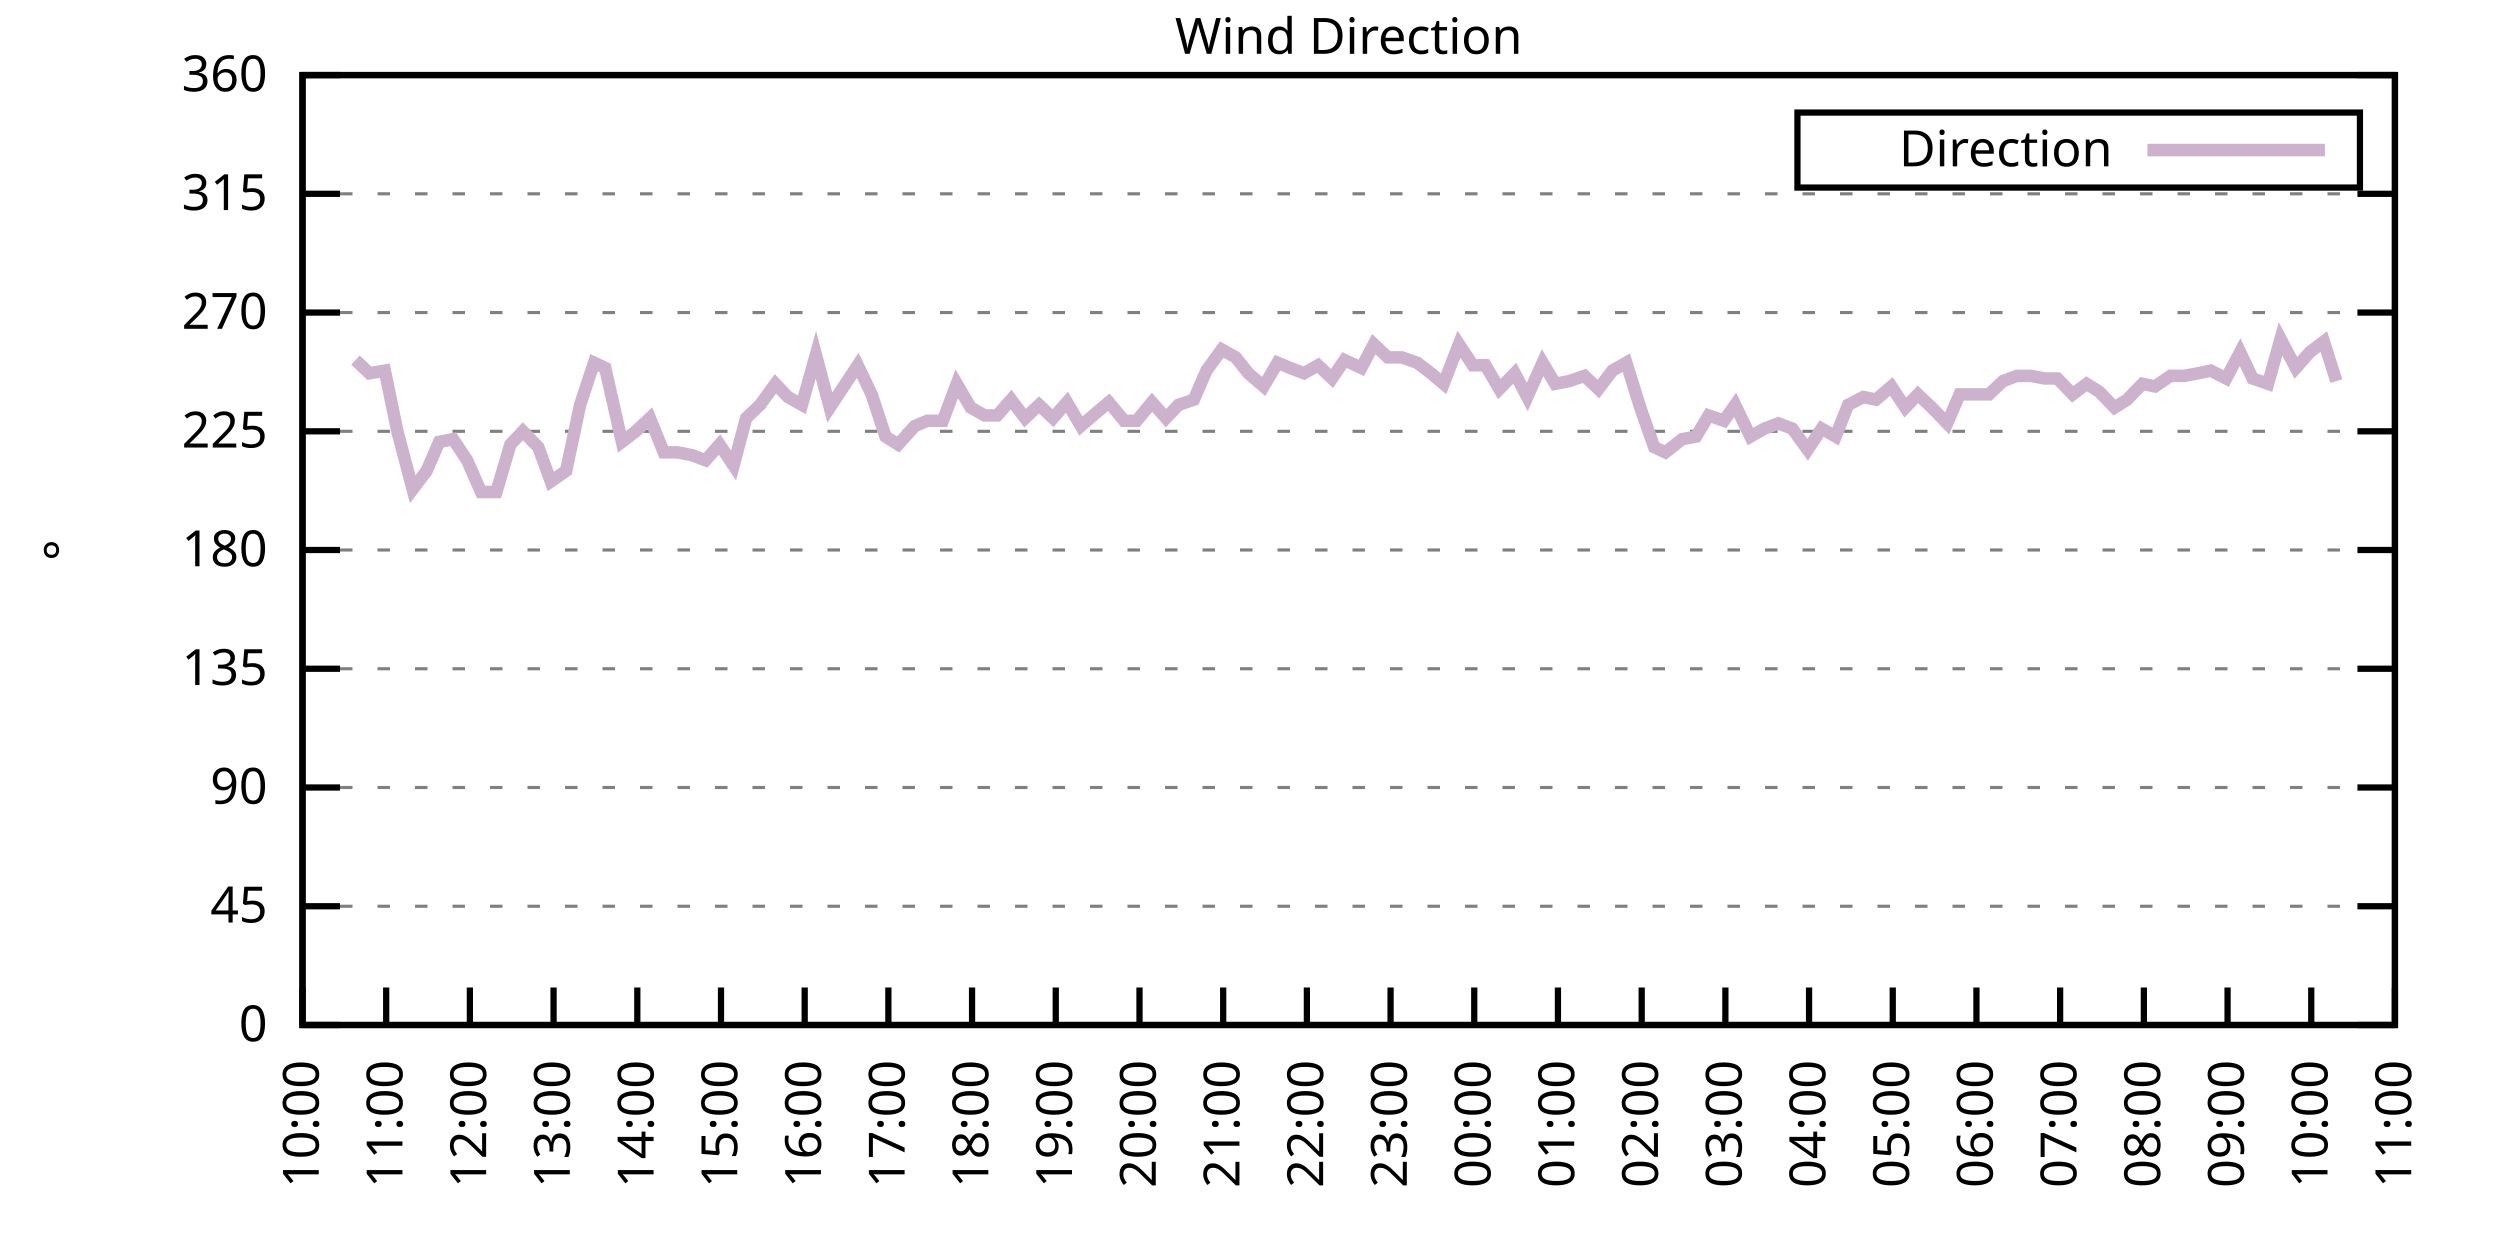
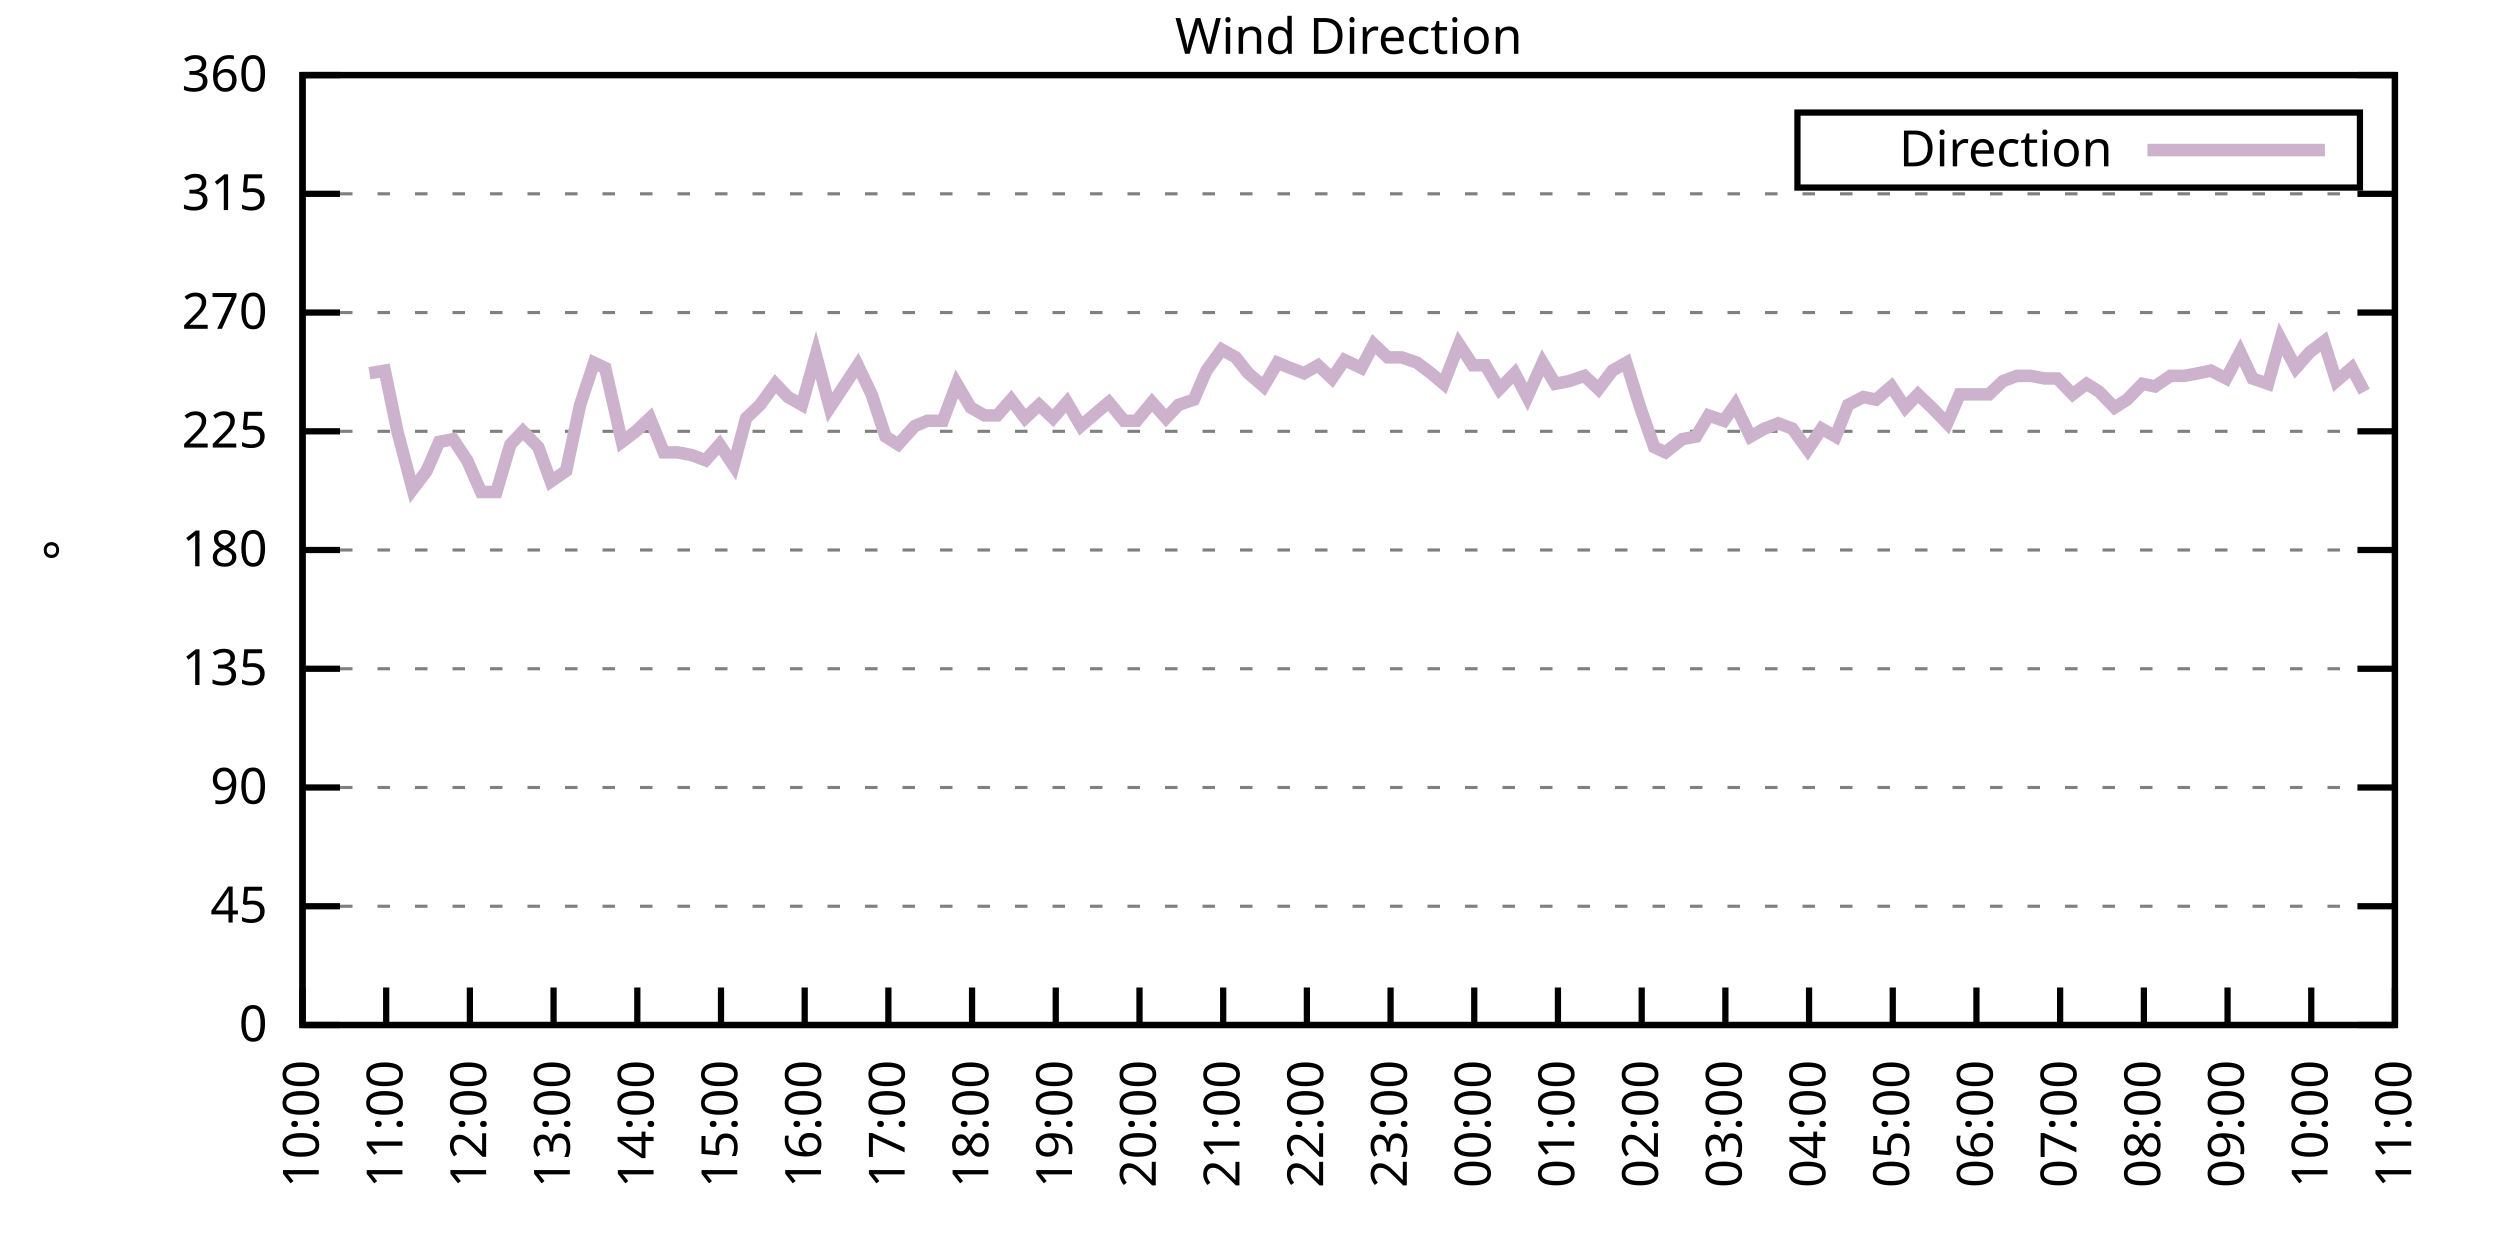
<svg xmlns="http://www.w3.org/2000/svg" xmlns:xlink="http://www.w3.org/1999/xlink" width="400" height="200" viewBox="0 0 400 200">
  <g id="gnuplot_canvas">
    <rect x="0" y="0" width="400" height="200" fill="none" />
    <defs>
      <circle id="gpDot" r="0.5" stroke-width="0.5" stroke="currentColor" />
      <path id="gpPt0" stroke-width="0.333" stroke="currentColor" d="M-1,0 h2 M0,-1 v2" />
      <path id="gpPt1" stroke-width="0.333" stroke="currentColor" d="M-1,-1 L1,1 M1,-1 L-1,1" />
      <path id="gpPt2" stroke-width="0.333" stroke="currentColor" d="M-1,0 L1,0 M0,-1 L0,1 M-1,-1 L1,1 M-1,1 L1,-1" />
      <rect id="gpPt3" stroke-width="0.333" stroke="currentColor" x="-1" y="-1" width="2" height="2" />
      <rect id="gpPt4" stroke-width="0.333" stroke="currentColor" fill="currentColor" x="-1" y="-1" width="2" height="2" />
      <circle id="gpPt5" stroke-width="0.333" stroke="currentColor" cx="0" cy="0" r="1" />
      <use xlink:href="#gpPt5" id="gpPt6" fill="currentColor" stroke="none" />
      <path id="gpPt7" stroke-width="0.333" stroke="currentColor" d="M0,-1.33 L-1.33,0.67 L1.33,0.67 z" />
      <use xlink:href="#gpPt7" id="gpPt8" fill="currentColor" stroke="none" />
      <use xlink:href="#gpPt7" id="gpPt9" stroke="currentColor" transform="rotate(180)" />
      <use xlink:href="#gpPt9" id="gpPt10" fill="currentColor" stroke="none" />
      <use xlink:href="#gpPt3" id="gpPt11" stroke="currentColor" transform="rotate(45)" />
      <use xlink:href="#gpPt11" id="gpPt12" fill="currentColor" stroke="none" />
      <path id="gpPt13" stroke-width="0.333" stroke="currentColor" d="M0,1.330 L1.265,0.411 L0.782,-1.067 L-0.782,-1.076 L-1.265,0.411 z" />
      <use xlink:href="#gpPt13" id="gpPt14" fill="currentColor" stroke="none" />
      <filter id="textbox" filterUnits="objectBoundingBox" x="0" y="0" height="1" width="1">
        <feFlood flood-color="white" flood-opacity="1" result="bgnd" />
        <feComposite in="SourceGraphic" in2="bgnd" operator="atop" />
      </filter>
      <filter id="greybox" filterUnits="objectBoundingBox" x="0" y="0" height="1" width="1">
        <feFlood flood-color="lightgrey" flood-opacity="1" result="grey" />
        <feComposite in="SourceGraphic" in2="grey" operator="atop" />
      </filter>
    </defs>
    <g fill="none" color="white" stroke="currentColor" stroke-width="1.00" stroke-linecap="butt" stroke-linejoin="miter">
</g>
    <g fill="none" color="black" stroke="currentColor" stroke-width="1.00" stroke-linecap="butt" stroke-linejoin="miter">
      <g stroke="none" shape-rendering="crispEdges">
        <polygon fill="rgb(255, 255, 255)" points="48.40,164.00 383.18,164.00 383.18,12.02 48.40,12.02 " />
      </g>
    </g>
    <g fill="none" color="black" stroke="currentColor" stroke-width="1.00" stroke-linecap="butt" stroke-linejoin="miter">
</g>
    <g fill="none" color="black" stroke="black" stroke-width="0.50" stroke-linecap="butt" stroke-linejoin="miter">
</g>
    <g fill="none" color="gray" stroke="currentColor" stroke-width="0.50" stroke-linecap="butt" stroke-linejoin="miter">
      <path stroke="gray" stroke-dasharray="2,4" class="gridline" d="M48.40,164.00 L383.19,164.00  " />
    </g>
    <g fill="none" color="gray" stroke="gray" stroke-width="1.00" stroke-linecap="butt" stroke-linejoin="miter">
</g>
    <g fill="none" color="black" stroke="currentColor" stroke-width="1.00" stroke-linecap="butt" stroke-linejoin="miter">
      <path stroke="black" d="M48.40,164.00 L54.40,164.00 M383.19,164.00 L377.19,164.00  " />
      <g transform="translate(42.80,166.60)" stroke="none" fill="black" font-family="Sans" font-size="8.00" text-anchor="end">
        <text>
          <tspan font-family="Sans"> 0</tspan>
        </text>
      </g>
    </g>
    <g fill="none" color="black" stroke="currentColor" stroke-width="1.00" stroke-linecap="butt" stroke-linejoin="miter">
</g>
    <g fill="none" color="black" stroke="black" stroke-width="0.50" stroke-linecap="butt" stroke-linejoin="miter">
</g>
    <g fill="none" color="gray" stroke="currentColor" stroke-width="0.50" stroke-linecap="butt" stroke-linejoin="miter">
      <path stroke="gray" stroke-dasharray="2,4" class="gridline" d="M48.40,145.00 L383.19,145.00  " />
    </g>
    <g fill="none" color="gray" stroke="gray" stroke-width="1.00" stroke-linecap="butt" stroke-linejoin="miter">
</g>
    <g fill="none" color="black" stroke="currentColor" stroke-width="1.00" stroke-linecap="butt" stroke-linejoin="miter">
      <path stroke="black" d="M48.40,145.00 L54.40,145.00 M383.19,145.00 L377.19,145.00  " />
      <g transform="translate(42.80,147.60)" stroke="none" fill="black" font-family="Sans" font-size="8.00" text-anchor="end">
        <text>
          <tspan font-family="Sans"> 45</tspan>
        </text>
      </g>
    </g>
    <g fill="none" color="black" stroke="currentColor" stroke-width="1.00" stroke-linecap="butt" stroke-linejoin="miter">
</g>
    <g fill="none" color="black" stroke="black" stroke-width="0.50" stroke-linecap="butt" stroke-linejoin="miter">
</g>
    <g fill="none" color="gray" stroke="currentColor" stroke-width="0.50" stroke-linecap="butt" stroke-linejoin="miter">
      <path stroke="gray" stroke-dasharray="2,4" class="gridline" d="M48.40,126.00 L383.19,126.00  " />
    </g>
    <g fill="none" color="gray" stroke="gray" stroke-width="1.00" stroke-linecap="butt" stroke-linejoin="miter">
</g>
    <g fill="none" color="black" stroke="currentColor" stroke-width="1.00" stroke-linecap="butt" stroke-linejoin="miter">
      <path stroke="black" d="M48.40,126.00 L54.40,126.00 M383.19,126.00 L377.19,126.00  " />
      <g transform="translate(42.80,128.60)" stroke="none" fill="black" font-family="Sans" font-size="8.00" text-anchor="end">
        <text>
          <tspan font-family="Sans"> 90</tspan>
        </text>
      </g>
    </g>
    <g fill="none" color="black" stroke="currentColor" stroke-width="1.00" stroke-linecap="butt" stroke-linejoin="miter">
</g>
    <g fill="none" color="black" stroke="black" stroke-width="0.50" stroke-linecap="butt" stroke-linejoin="miter">
</g>
    <g fill="none" color="gray" stroke="currentColor" stroke-width="0.50" stroke-linecap="butt" stroke-linejoin="miter">
      <path stroke="gray" stroke-dasharray="2,4" class="gridline" d="M48.40,107.00 L383.19,107.00  " />
    </g>
    <g fill="none" color="gray" stroke="gray" stroke-width="1.00" stroke-linecap="butt" stroke-linejoin="miter">
</g>
    <g fill="none" color="black" stroke="currentColor" stroke-width="1.00" stroke-linecap="butt" stroke-linejoin="miter">
      <path stroke="black" d="M48.40,107.00 L54.40,107.00 M383.19,107.00 L377.19,107.00  " />
      <g transform="translate(42.80,109.60)" stroke="none" fill="black" font-family="Sans" font-size="8.00" text-anchor="end">
        <text>
          <tspan font-family="Sans"> 135</tspan>
        </text>
      </g>
    </g>
    <g fill="none" color="black" stroke="currentColor" stroke-width="1.00" stroke-linecap="butt" stroke-linejoin="miter">
</g>
    <g fill="none" color="black" stroke="black" stroke-width="0.50" stroke-linecap="butt" stroke-linejoin="miter">
</g>
    <g fill="none" color="gray" stroke="currentColor" stroke-width="0.50" stroke-linecap="butt" stroke-linejoin="miter">
      <path stroke="gray" stroke-dasharray="2,4" class="gridline" d="M48.40,88.00 L383.19,88.00  " />
    </g>
    <g fill="none" color="gray" stroke="gray" stroke-width="1.00" stroke-linecap="butt" stroke-linejoin="miter">
</g>
    <g fill="none" color="black" stroke="currentColor" stroke-width="1.00" stroke-linecap="butt" stroke-linejoin="miter">
      <path stroke="black" d="M48.40,88.00 L54.40,88.00 M383.19,88.00 L377.19,88.00  " />
      <g transform="translate(42.80,90.60)" stroke="none" fill="black" font-family="Sans" font-size="8.00" text-anchor="end">
        <text>
          <tspan font-family="Sans"> 180</tspan>
        </text>
      </g>
    </g>
    <g fill="none" color="black" stroke="currentColor" stroke-width="1.00" stroke-linecap="butt" stroke-linejoin="miter">
</g>
    <g fill="none" color="black" stroke="black" stroke-width="0.50" stroke-linecap="butt" stroke-linejoin="miter">
</g>
    <g fill="none" color="gray" stroke="currentColor" stroke-width="0.50" stroke-linecap="butt" stroke-linejoin="miter">
      <path stroke="gray" stroke-dasharray="2,4" class="gridline" d="M48.40,69.01 L383.19,69.01  " />
    </g>
    <g fill="none" color="gray" stroke="gray" stroke-width="1.00" stroke-linecap="butt" stroke-linejoin="miter">
</g>
    <g fill="none" color="black" stroke="currentColor" stroke-width="1.00" stroke-linecap="butt" stroke-linejoin="miter">
      <path stroke="black" d="M48.40,69.01 L54.40,69.01 M383.19,69.01 L377.19,69.01  " />
      <g transform="translate(42.80,71.61)" stroke="none" fill="black" font-family="Sans" font-size="8.00" text-anchor="end">
        <text>
          <tspan font-family="Sans"> 225</tspan>
        </text>
      </g>
    </g>
    <g fill="none" color="black" stroke="currentColor" stroke-width="1.00" stroke-linecap="butt" stroke-linejoin="miter">
</g>
    <g fill="none" color="black" stroke="black" stroke-width="0.50" stroke-linecap="butt" stroke-linejoin="miter">
</g>
    <g fill="none" color="gray" stroke="currentColor" stroke-width="0.50" stroke-linecap="butt" stroke-linejoin="miter">
      <path stroke="gray" stroke-dasharray="2,4" class="gridline" d="M48.40,50.01 L383.19,50.01  " />
    </g>
    <g fill="none" color="gray" stroke="gray" stroke-width="1.00" stroke-linecap="butt" stroke-linejoin="miter">
</g>
    <g fill="none" color="black" stroke="currentColor" stroke-width="1.00" stroke-linecap="butt" stroke-linejoin="miter">
      <path stroke="black" d="M48.40,50.01 L54.40,50.01 M383.19,50.01 L377.19,50.01  " />
      <g transform="translate(42.80,52.61)" stroke="none" fill="black" font-family="Sans" font-size="8.00" text-anchor="end">
        <text>
          <tspan font-family="Sans"> 270</tspan>
        </text>
      </g>
    </g>
    <g fill="none" color="black" stroke="currentColor" stroke-width="1.00" stroke-linecap="butt" stroke-linejoin="miter">
</g>
    <g fill="none" color="black" stroke="black" stroke-width="0.50" stroke-linecap="butt" stroke-linejoin="miter">
</g>
    <g fill="none" color="gray" stroke="currentColor" stroke-width="0.50" stroke-linecap="butt" stroke-linejoin="miter">
      <path stroke="gray" stroke-dasharray="2,4" class="gridline" d="M48.40,31.01 L383.19,31.01  " />
    </g>
    <g fill="none" color="gray" stroke="gray" stroke-width="1.00" stroke-linecap="butt" stroke-linejoin="miter">
</g>
    <g fill="none" color="black" stroke="currentColor" stroke-width="1.00" stroke-linecap="butt" stroke-linejoin="miter">
      <path stroke="black" d="M48.40,31.01 L54.40,31.01 M383.19,31.01 L377.19,31.01  " />
      <g transform="translate(42.80,33.61)" stroke="none" fill="black" font-family="Sans" font-size="8.00" text-anchor="end">
        <text>
          <tspan font-family="Sans"> 315</tspan>
        </text>
      </g>
    </g>
    <g fill="none" color="black" stroke="currentColor" stroke-width="1.00" stroke-linecap="butt" stroke-linejoin="miter">
</g>
    <g fill="none" color="black" stroke="black" stroke-width="0.50" stroke-linecap="butt" stroke-linejoin="miter">
</g>
    <g fill="none" color="gray" stroke="currentColor" stroke-width="0.50" stroke-linecap="butt" stroke-linejoin="miter">
      <path stroke="gray" stroke-dasharray="2,4" class="gridline" d="M48.40,12.01 L383.19,12.01  " />
    </g>
    <g fill="none" color="gray" stroke="gray" stroke-width="1.00" stroke-linecap="butt" stroke-linejoin="miter">
</g>
    <g fill="none" color="black" stroke="currentColor" stroke-width="1.00" stroke-linecap="butt" stroke-linejoin="miter">
      <path stroke="black" d="M48.40,12.01 L54.40,12.01 M383.19,12.01 L377.19,12.01  " />
      <g transform="translate(42.80,14.61)" stroke="none" fill="black" font-family="Sans" font-size="8.00" text-anchor="end">
        <text>
          <tspan font-family="Sans"> 360</tspan>
        </text>
      </g>
    </g>
    <g fill="none" color="black" stroke="currentColor" stroke-width="1.00" stroke-linecap="butt" stroke-linejoin="miter">
      <path stroke="black" d="M48.40,164.00 L48.40,158.00  " />
      <g transform="translate(51.00,169.60) rotate(270.00)" stroke="none" fill="black" font-family="Sans" font-size="8.00" text-anchor="end">
        <text>
          <tspan font-family="Sans">10:00</tspan>
        </text>
      </g>
    </g>
    <g fill="none" color="black" stroke="currentColor" stroke-width="1.00" stroke-linecap="butt" stroke-linejoin="miter">
      <path stroke="black" d="M61.79,164.00 L61.79,158.00  " />
      <g transform="translate(64.39,169.60) rotate(270.00)" stroke="none" fill="black" font-family="Sans" font-size="8.00" text-anchor="end">
        <text>
          <tspan font-family="Sans">11:00</tspan>
        </text>
      </g>
    </g>
    <g fill="none" color="black" stroke="currentColor" stroke-width="1.00" stroke-linecap="butt" stroke-linejoin="miter">
      <path stroke="black" d="M75.18,164.00 L75.18,158.00  " />
      <g transform="translate(77.78,169.60) rotate(270.00)" stroke="none" fill="black" font-family="Sans" font-size="8.00" text-anchor="end">
        <text>
          <tspan font-family="Sans">12:00</tspan>
        </text>
      </g>
    </g>
    <g fill="none" color="black" stroke="currentColor" stroke-width="1.00" stroke-linecap="butt" stroke-linejoin="miter">
      <path stroke="black" d="M88.57,164.00 L88.57,158.00  " />
      <g transform="translate(91.17,169.60) rotate(270.00)" stroke="none" fill="black" font-family="Sans" font-size="8.00" text-anchor="end">
        <text>
          <tspan font-family="Sans">13:00</tspan>
        </text>
      </g>
    </g>
    <g fill="none" color="black" stroke="currentColor" stroke-width="1.00" stroke-linecap="butt" stroke-linejoin="miter">
      <path stroke="black" d="M101.97,164.00 L101.97,158.00  " />
      <g transform="translate(104.57,169.60) rotate(270.00)" stroke="none" fill="black" font-family="Sans" font-size="8.00" text-anchor="end">
        <text>
          <tspan font-family="Sans">14:00</tspan>
        </text>
      </g>
    </g>
    <g fill="none" color="black" stroke="currentColor" stroke-width="1.00" stroke-linecap="butt" stroke-linejoin="miter">
      <path stroke="black" d="M115.36,164.00 L115.36,158.00  " />
      <g transform="translate(117.96,169.60) rotate(270.00)" stroke="none" fill="black" font-family="Sans" font-size="8.00" text-anchor="end">
        <text>
          <tspan font-family="Sans">15:00</tspan>
        </text>
      </g>
    </g>
    <g fill="none" color="black" stroke="currentColor" stroke-width="1.00" stroke-linecap="butt" stroke-linejoin="miter">
      <path stroke="black" d="M128.75,164.00 L128.75,158.00  " />
      <g transform="translate(131.35,169.60) rotate(270.00)" stroke="none" fill="black" font-family="Sans" font-size="8.00" text-anchor="end">
        <text>
          <tspan font-family="Sans">16:00</tspan>
        </text>
      </g>
    </g>
    <g fill="none" color="black" stroke="currentColor" stroke-width="1.00" stroke-linecap="butt" stroke-linejoin="miter">
      <path stroke="black" d="M142.14,164.00 L142.14,158.00  " />
      <g transform="translate(144.74,169.60) rotate(270.00)" stroke="none" fill="black" font-family="Sans" font-size="8.00" text-anchor="end">
        <text>
          <tspan font-family="Sans">17:00</tspan>
        </text>
      </g>
    </g>
    <g fill="none" color="black" stroke="currentColor" stroke-width="1.00" stroke-linecap="butt" stroke-linejoin="miter">
      <path stroke="black" d="M155.53,164.00 L155.53,158.00  " />
      <g transform="translate(158.13,169.60) rotate(270.00)" stroke="none" fill="black" font-family="Sans" font-size="8.00" text-anchor="end">
        <text>
          <tspan font-family="Sans">18:00</tspan>
        </text>
      </g>
    </g>
    <g fill="none" color="black" stroke="currentColor" stroke-width="1.00" stroke-linecap="butt" stroke-linejoin="miter">
      <path stroke="black" d="M168.92,164.00 L168.92,158.00  " />
      <g transform="translate(171.52,169.60) rotate(270.00)" stroke="none" fill="black" font-family="Sans" font-size="8.00" text-anchor="end">
        <text>
          <tspan font-family="Sans">19:00</tspan>
        </text>
      </g>
    </g>
    <g fill="none" color="black" stroke="currentColor" stroke-width="1.00" stroke-linecap="butt" stroke-linejoin="miter">
      <path stroke="black" d="M182.32,164.00 L182.32,158.00  " />
      <g transform="translate(184.92,169.60) rotate(270.00)" stroke="none" fill="black" font-family="Sans" font-size="8.00" text-anchor="end">
        <text>
          <tspan font-family="Sans">20:00</tspan>
        </text>
      </g>
    </g>
    <g fill="none" color="black" stroke="currentColor" stroke-width="1.00" stroke-linecap="butt" stroke-linejoin="miter">
      <path stroke="black" d="M195.71,164.00 L195.71,158.00  " />
      <g transform="translate(198.31,169.60) rotate(270.00)" stroke="none" fill="black" font-family="Sans" font-size="8.00" text-anchor="end">
        <text>
          <tspan font-family="Sans">21:00</tspan>
        </text>
      </g>
    </g>
    <g fill="none" color="black" stroke="currentColor" stroke-width="1.00" stroke-linecap="butt" stroke-linejoin="miter">
      <path stroke="black" d="M209.10,164.00 L209.10,158.00  " />
      <g transform="translate(211.70,169.60) rotate(270.00)" stroke="none" fill="black" font-family="Sans" font-size="8.00" text-anchor="end">
        <text>
          <tspan font-family="Sans">22:00</tspan>
        </text>
      </g>
    </g>
    <g fill="none" color="black" stroke="currentColor" stroke-width="1.00" stroke-linecap="butt" stroke-linejoin="miter">
      <path stroke="black" d="M222.49,164.00 L222.49,158.00  " />
      <g transform="translate(225.09,169.60) rotate(270.00)" stroke="none" fill="black" font-family="Sans" font-size="8.00" text-anchor="end">
        <text>
          <tspan font-family="Sans">23:00</tspan>
        </text>
      </g>
    </g>
    <g fill="none" color="black" stroke="currentColor" stroke-width="1.00" stroke-linecap="butt" stroke-linejoin="miter">
      <path stroke="black" d="M235.88,164.00 L235.88,158.00  " />
      <g transform="translate(238.48,169.60) rotate(270.00)" stroke="none" fill="black" font-family="Sans" font-size="8.00" text-anchor="end">
        <text>
          <tspan font-family="Sans">00:00</tspan>
        </text>
      </g>
    </g>
    <g fill="none" color="black" stroke="currentColor" stroke-width="1.00" stroke-linecap="butt" stroke-linejoin="miter">
      <path stroke="black" d="M249.27,164.00 L249.27,158.00  " />
      <g transform="translate(251.87,169.60) rotate(270.00)" stroke="none" fill="black" font-family="Sans" font-size="8.00" text-anchor="end">
        <text>
          <tspan font-family="Sans">01:00</tspan>
        </text>
      </g>
    </g>
    <g fill="none" color="black" stroke="currentColor" stroke-width="1.00" stroke-linecap="butt" stroke-linejoin="miter">
      <path stroke="black" d="M262.67,164.00 L262.67,158.00  " />
      <g transform="translate(265.27,169.60) rotate(270.00)" stroke="none" fill="black" font-family="Sans" font-size="8.00" text-anchor="end">
        <text>
          <tspan font-family="Sans">02:00</tspan>
        </text>
      </g>
    </g>
    <g fill="none" color="black" stroke="currentColor" stroke-width="1.00" stroke-linecap="butt" stroke-linejoin="miter">
      <path stroke="black" d="M276.06,164.00 L276.06,158.00  " />
      <g transform="translate(278.66,169.60) rotate(270.00)" stroke="none" fill="black" font-family="Sans" font-size="8.00" text-anchor="end">
        <text>
          <tspan font-family="Sans">03:00</tspan>
        </text>
      </g>
    </g>
    <g fill="none" color="black" stroke="currentColor" stroke-width="1.00" stroke-linecap="butt" stroke-linejoin="miter">
      <path stroke="black" d="M289.45,164.00 L289.45,158.00  " />
      <g transform="translate(292.05,169.60) rotate(270.00)" stroke="none" fill="black" font-family="Sans" font-size="8.00" text-anchor="end">
        <text>
          <tspan font-family="Sans">04:00</tspan>
        </text>
      </g>
    </g>
    <g fill="none" color="black" stroke="currentColor" stroke-width="1.00" stroke-linecap="butt" stroke-linejoin="miter">
      <path stroke="black" d="M302.84,164.00 L302.84,158.00  " />
      <g transform="translate(305.44,169.60) rotate(270.00)" stroke="none" fill="black" font-family="Sans" font-size="8.00" text-anchor="end">
        <text>
          <tspan font-family="Sans">05:00</tspan>
        </text>
      </g>
    </g>
    <g fill="none" color="black" stroke="currentColor" stroke-width="1.00" stroke-linecap="butt" stroke-linejoin="miter">
      <path stroke="black" d="M316.23,164.00 L316.23,158.00  " />
      <g transform="translate(318.83,169.60) rotate(270.00)" stroke="none" fill="black" font-family="Sans" font-size="8.00" text-anchor="end">
        <text>
          <tspan font-family="Sans">06:00</tspan>
        </text>
      </g>
    </g>
    <g fill="none" color="black" stroke="currentColor" stroke-width="1.00" stroke-linecap="butt" stroke-linejoin="miter">
      <path stroke="black" d="M329.62,164.00 L329.62,158.00  " />
      <g transform="translate(332.22,169.60) rotate(270.00)" stroke="none" fill="black" font-family="Sans" font-size="8.00" text-anchor="end">
        <text>
          <tspan font-family="Sans">07:00</tspan>
        </text>
      </g>
    </g>
    <g fill="none" color="black" stroke="currentColor" stroke-width="1.00" stroke-linecap="butt" stroke-linejoin="miter">
      <path stroke="black" d="M343.02,164.00 L343.02,158.00  " />
      <g transform="translate(345.62,169.60) rotate(270.00)" stroke="none" fill="black" font-family="Sans" font-size="8.00" text-anchor="end">
        <text>
          <tspan font-family="Sans">08:00</tspan>
        </text>
      </g>
    </g>
    <g fill="none" color="black" stroke="currentColor" stroke-width="1.00" stroke-linecap="butt" stroke-linejoin="miter">
      <path stroke="black" d="M356.41,164.00 L356.41,158.00  " />
      <g transform="translate(359.01,169.60) rotate(270.00)" stroke="none" fill="black" font-family="Sans" font-size="8.00" text-anchor="end">
        <text>
          <tspan font-family="Sans">09:00</tspan>
        </text>
      </g>
    </g>
    <g fill="none" color="black" stroke="currentColor" stroke-width="1.00" stroke-linecap="butt" stroke-linejoin="miter">
      <path stroke="black" d="M369.80,164.00 L369.80,158.00  " />
      <g transform="translate(372.40,169.60) rotate(270.00)" stroke="none" fill="black" font-family="Sans" font-size="8.00" text-anchor="end">
        <text>
          <tspan font-family="Sans">10:00</tspan>
        </text>
      </g>
    </g>
    <g fill="none" color="black" stroke="currentColor" stroke-width="1.00" stroke-linecap="butt" stroke-linejoin="miter">
      <path stroke="black" d="M383.19,164.00 L383.19,158.00  " />
      <g transform="translate(385.79,169.60) rotate(270.00)" stroke="none" fill="black" font-family="Sans" font-size="8.00" text-anchor="end">
        <text>
          <tspan font-family="Sans">11:00</tspan>
        </text>
      </g>
    </g>
    <g fill="none" color="black" stroke="currentColor" stroke-width="1.00" stroke-linecap="butt" stroke-linejoin="miter">
</g>
    <g fill="none" color="black" stroke="currentColor" stroke-width="1.00" stroke-linecap="butt" stroke-linejoin="miter">
      <path stroke="black" d="M48.40,12.01 L48.40,164.00 L383.19,164.00 L383.19,12.01 L48.40,12.01 Z  " />
    </g>
    <g fill="none" color="black" stroke="currentColor" stroke-width="1.00" stroke-linecap="butt" stroke-linejoin="miter">
</g>
    <g fill="none" color="black" stroke="currentColor" stroke-width="1.00" stroke-linecap="butt" stroke-linejoin="miter">
      <path stroke="black" d="M287.59,30.01 L287.59,18.01 L377.59,18.01 L377.59,30.01 L287.59,30.01 Z  " />
    </g>
    <g id="Wind_direction_plot_1">
      <g fill="none" color="white" stroke="black" stroke-width="2.00" stroke-linecap="butt" stroke-linejoin="miter">
</g>
      <g fill="none" color="black" stroke="currentColor" stroke-width="2.00" stroke-linecap="butt" stroke-linejoin="miter">
        <g transform="translate(337.99,26.61)" stroke="none" fill="black" font-family="Sans" font-size="8.00" text-anchor="end">
          <text>
            <tspan font-family="Sans">Direction</tspan>
          </text>
        </g>
      </g>
      <g fill="none" color="black" stroke="currentColor" stroke-width="2.00" stroke-linecap="butt" stroke-linejoin="miter">
-         <path stroke="rgb(204, 178, 204)" d="M343.59,24.01 L371.99,24.01 M56.88,57.61 L59.11,59.72 L61.57,59.30 L63.58,69.01 L66.03,78.29 L68.26,75.34   L70.27,70.70 L72.50,70.27 L74.74,73.65 L76.97,78.72 L79.42,78.72 L81.66,71.12 L83.66,69.01 L86.12,71.54   L88.13,77.03 L90.58,75.34 L92.82,64.78 L95.05,58.03 L96.83,58.87 L99.51,70.70 L101.74,69.01 L103.98,66.90   L106.21,72.38 L108.44,72.38 L110.67,72.81 L112.90,73.65 L115.13,71.12 L117.37,74.49 L119.38,66.90 L121.61,64.78   L124.06,61.41 L126.07,63.52 L128.30,64.78 L130.54,56.76 L132.77,65.21 L135.00,61.83 L137.23,58.45 L139.46,63.10   L141.69,69.85 L143.70,71.12 L146.38,68.16 L148.39,67.32 L150.85,67.32 L153.08,61.41 L155.31,65.21 L157.54,66.47   L159.55,66.47 L161.78,63.94 L164.01,66.90 L166.25,64.78 L168.48,66.90 L170.71,64.36 L172.94,68.16 L175.40,66.05   L177.41,64.36 L179.86,67.32 L181.87,67.32 L184.32,64.36 L186.56,66.90 L188.57,64.78 L191.02,63.94 L193.03,59.30   L195.48,55.92 L197.72,57.18 L199.73,59.72 L202.18,61.83 L204.41,58.03 L206.42,58.87 L208.65,59.72 L210.88,58.45   L213.12,60.56 L215.13,57.61 L217.80,58.87 L219.81,55.07 L222.04,57.18 L224.28,57.18 L226.73,58.03 L228.96,59.72   L230.97,61.41 L233.43,55.07 L235.66,58.45 L237.67,58.45 L239.90,62.25 L242.36,59.72 L244.36,63.52 L246.82,58.03   L248.83,61.41 L251.06,60.98 L253.51,60.14 L255.75,62.25 L257.98,59.30 L260.21,58.03 L262.44,65.21 L264.67,71.54   L266.46,72.38 L269.14,70.27 L271.37,69.85 L273.38,66.47 L275.83,67.32 L277.62,64.78 L280.07,69.85 L282.31,68.58   L284.54,67.74 L286.77,68.58 L289.23,71.96 L291.46,68.58 L293.69,69.85 L295.70,64.78 L298.15,63.52 L300.16,63.94   L302.62,61.83 L304.85,65.21 L306.86,63.10 L309.09,65.21 L311.54,67.74 L313.55,63.10 L316.01,63.10 L318.24,63.10   L320.47,60.98 L322.70,60.14 L324.94,60.14 L327.17,60.56 L329.18,60.56 L331.63,63.10 L333.86,61.41 L335.87,62.67   L338.33,65.21 L340.34,63.94 L342.79,61.41 L344.80,61.83 L347.26,60.14 L349.49,60.14 L351.72,59.72 L353.73,59.30   L356.18,60.56 L358.42,56.34 L360.42,60.56 L362.88,61.41 L364.89,54.23 L367.34,58.87 L369.58,56.34 L371.81,54.65   L373.82,60.98  " />
+         <path stroke="rgb(204, 178, 204)" d="M343.59,24.01 L371.99,24.01 M59.11,59.72 L61.57,59.30 L63.58,69.01 L66.03,78.29 L68.26,75.34 L70.27,70.70   L72.50,70.27 L74.74,73.65 L76.97,78.72 L79.42,78.72 L81.66,71.12 L83.66,69.01 L86.12,71.54 L88.13,77.03   L90.58,75.34 L92.82,64.78 L95.05,58.03 L96.83,58.87 L99.51,70.70 L101.74,69.01 L103.98,66.90 L106.21,72.38   L108.44,72.38 L110.67,72.81 L112.90,73.65 L115.13,71.12 L117.37,74.49 L119.38,66.90 L121.61,64.78 L124.06,61.41   L126.07,63.52 L128.30,64.78 L130.54,56.76 L132.77,65.21 L135.00,61.83 L137.23,58.45 L139.46,63.10 L141.69,69.85   L143.70,71.12 L146.38,68.16 L148.39,67.32 L150.85,67.32 L153.08,61.41 L155.31,65.21 L157.54,66.47 L159.55,66.47   L161.78,63.94 L164.01,66.90 L166.25,64.78 L168.48,66.90 L170.71,64.36 L172.94,68.16 L175.40,66.05 L177.41,64.36   L179.86,67.32 L181.87,67.32 L184.32,64.36 L186.56,66.90 L188.57,64.78 L191.02,63.94 L193.03,59.30 L195.48,55.92   L197.72,57.18 L199.73,59.72 L202.18,61.83 L204.41,58.03 L206.42,58.87 L208.65,59.72 L210.88,58.45 L213.12,60.56   L215.13,57.61 L217.80,58.87 L219.81,55.07 L222.04,57.18 L224.28,57.18 L226.73,58.03 L228.96,59.72 L230.97,61.41   L233.43,55.07 L235.66,58.45 L237.67,58.45 L239.90,62.25 L242.36,59.72 L244.36,63.52 L246.82,58.03 L248.83,61.41   L251.06,60.98 L253.51,60.14 L255.75,62.25 L257.98,59.30 L260.21,58.03 L262.44,65.21 L264.67,71.54 L266.46,72.38   L269.14,70.27 L271.37,69.85 L273.38,66.47 L275.83,67.32 L277.62,64.78 L280.07,69.85 L282.31,68.58 L284.54,67.74   L286.77,68.58 L289.23,71.96 L291.46,68.58 L293.69,69.85 L295.70,64.78 L298.15,63.52 L300.16,63.94 L302.62,61.83   L304.85,65.21 L306.86,63.10 L309.09,65.21 L311.54,67.74 L313.55,63.10 L316.01,63.10 L318.24,63.10 L320.47,60.98   L322.70,60.14 L324.94,60.14 L327.17,60.56 L329.18,60.56 L331.63,63.10 L333.86,61.41 L335.87,62.67 L338.33,65.21   L340.34,63.94 L342.79,61.41 L344.80,61.83 L347.26,60.14 L349.49,60.14 L351.72,59.72 L353.73,59.30 L356.18,60.56   L358.42,56.34 L360.42,60.56 L362.88,61.41 L364.89,54.23 L367.34,58.87 L369.58,56.34 L371.81,54.65 L373.82,60.98   L376.27,58.87 L378.28,62.67  " />
      </g>
    </g>
    <g fill="none" color="black" stroke="currentColor" stroke-width="2.00" stroke-linecap="butt" stroke-linejoin="miter">
</g>
    <g fill="none" color="black" stroke="black" stroke-width="1.00" stroke-linecap="butt" stroke-linejoin="miter">
</g>
    <g fill="none" color="black" stroke="currentColor" stroke-width="1.00" stroke-linecap="butt" stroke-linejoin="miter">
      <path stroke="black" d="M48.40,12.01 L48.40,164.00 L383.19,164.00 L383.19,12.01 L48.40,12.01 Z  " />
      <g transform="translate(12.80,88.01) rotate(270.00)" stroke="none" fill="black" font-family="Sans" font-size="8.00" text-anchor="middle">
        <text>
          <tspan font-family="Sans">°</tspan>
        </text>
      </g>
    </g>
    <g fill="none" color="black" stroke="currentColor" stroke-width="1.00" stroke-linecap="butt" stroke-linejoin="miter">
</g>
    <g fill="none" color="black" stroke="currentColor" stroke-width="1.00" stroke-linecap="butt" stroke-linejoin="miter">
      <g transform="translate(215.79,8.61)" stroke="none" fill="black" font-family="Sans" font-size="8.00" text-anchor="middle">
        <text>
          <tspan font-family="Sans">Wind Direction</tspan>
        </text>
      </g>
    </g>
    <g fill="none" color="black" stroke="currentColor" stroke-width="1.00" stroke-linecap="butt" stroke-linejoin="miter">
</g>
  </g>
</svg>
